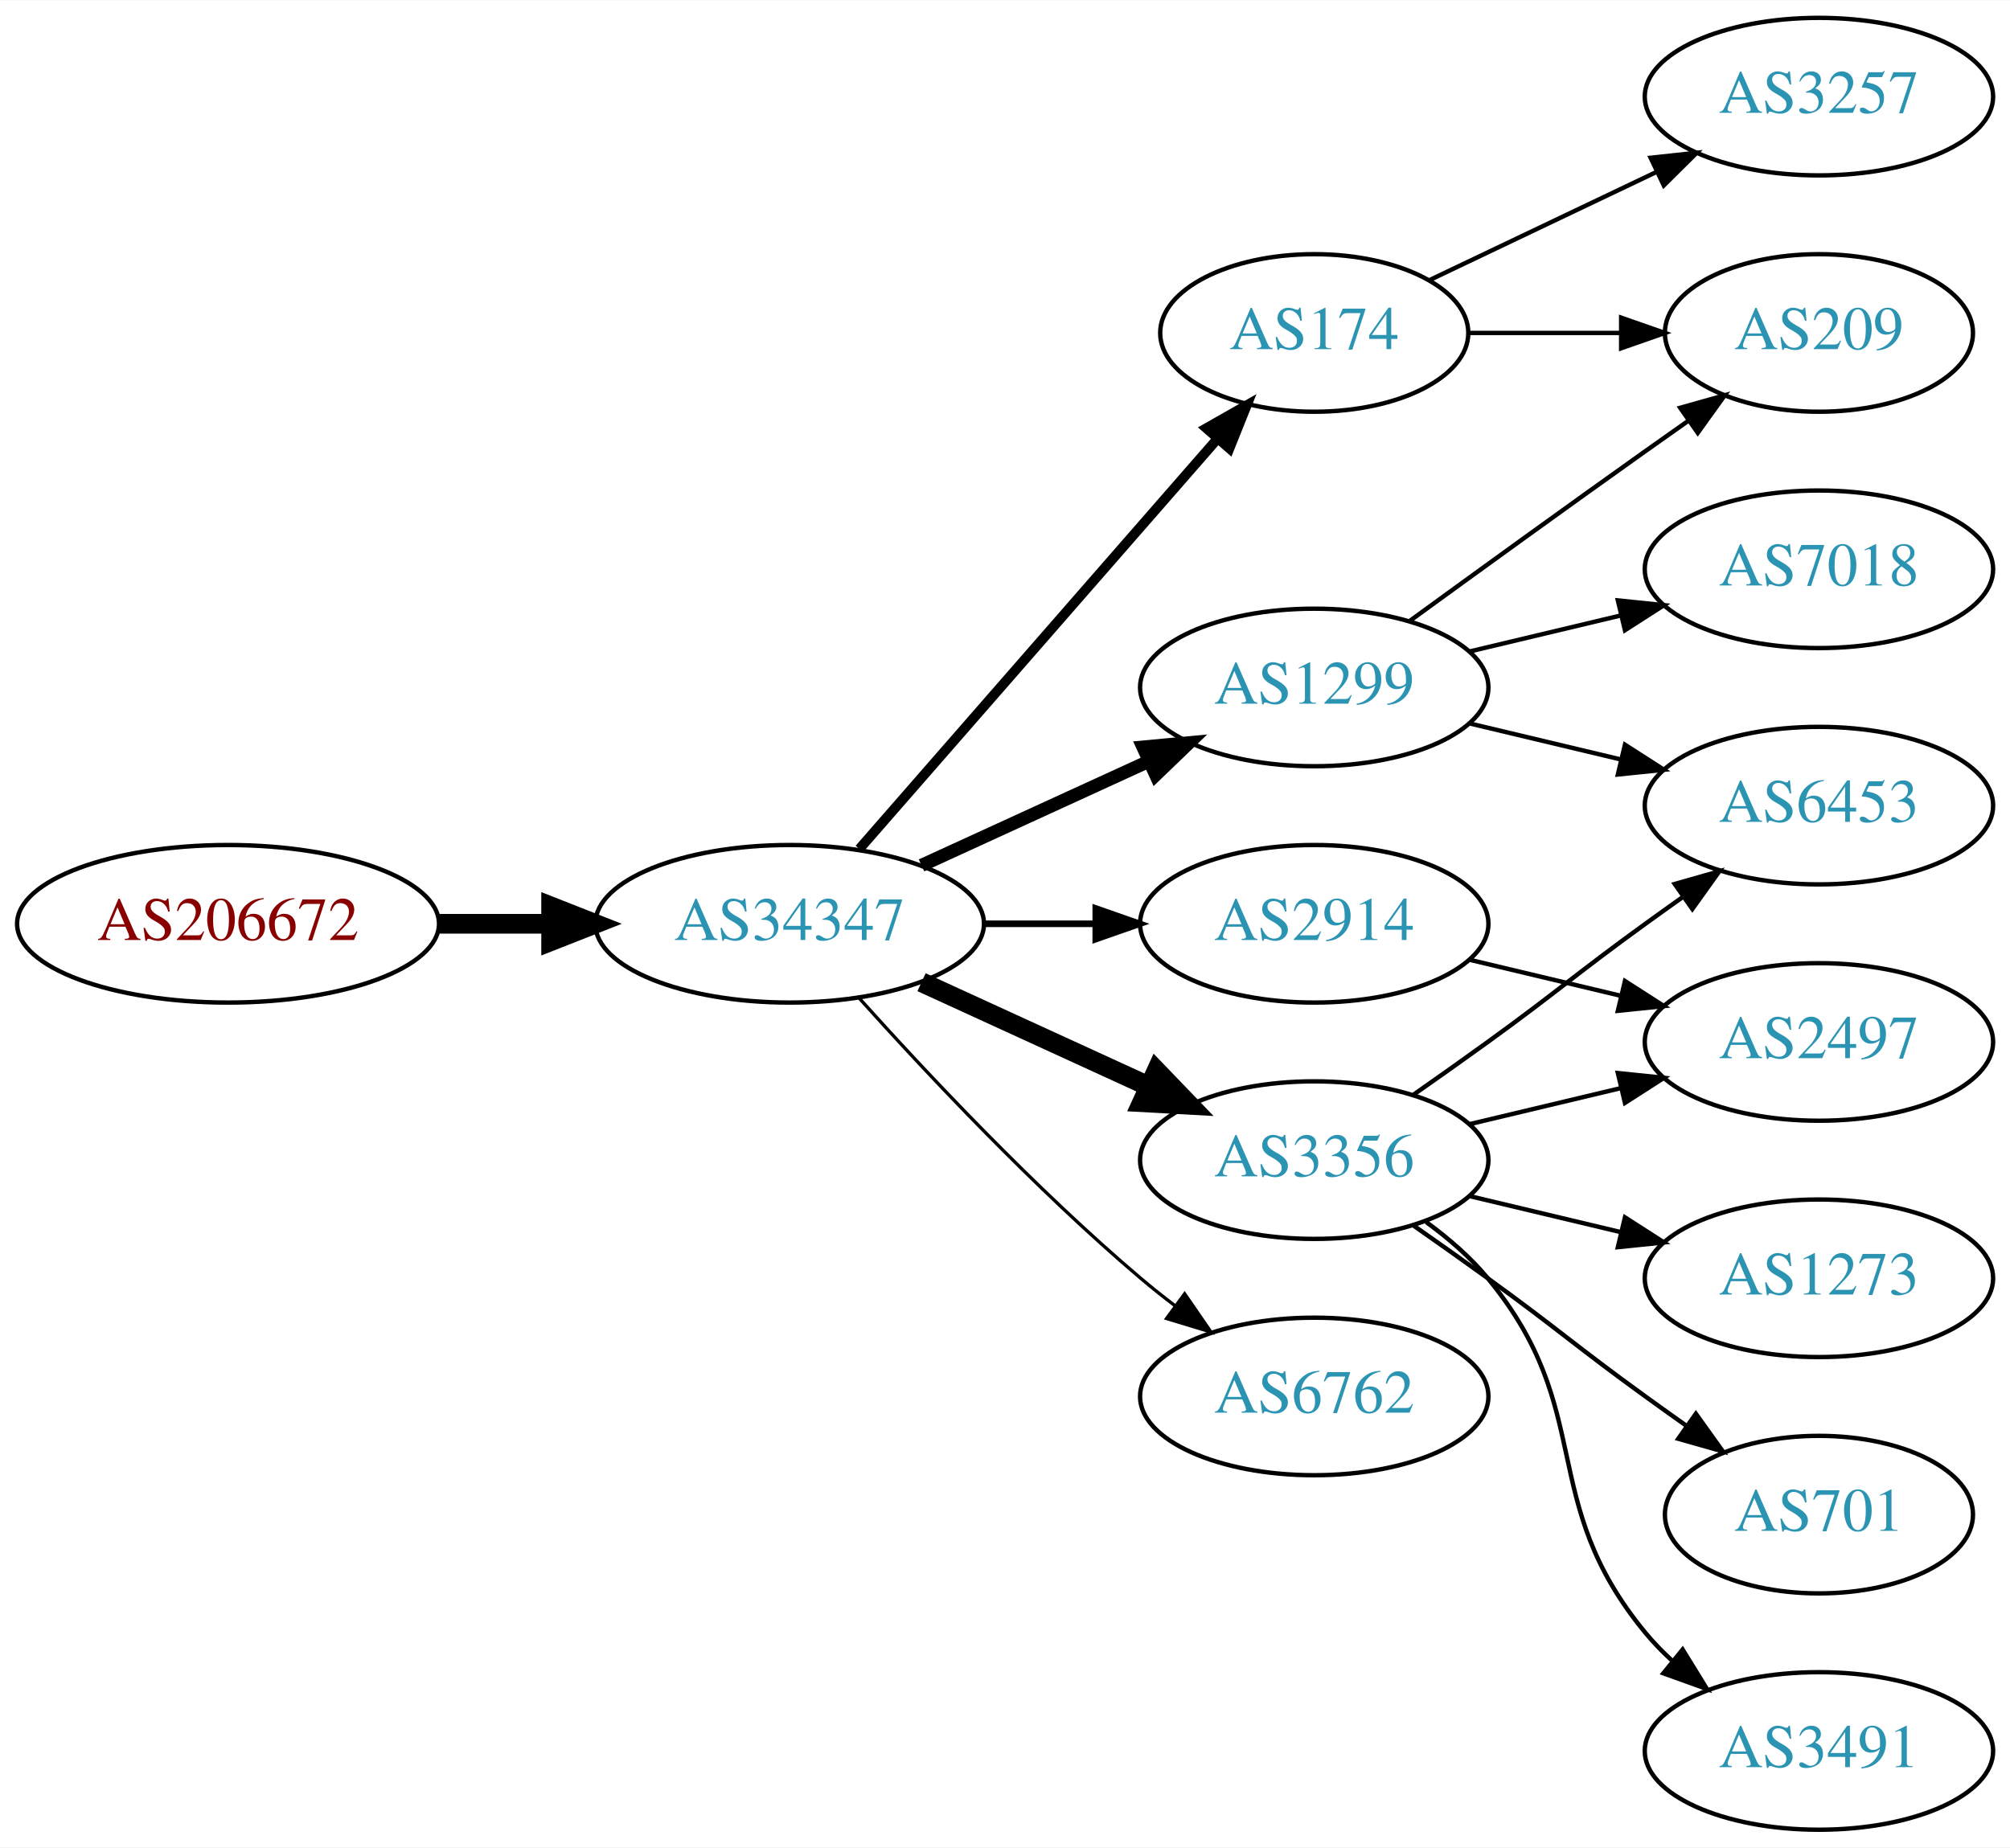
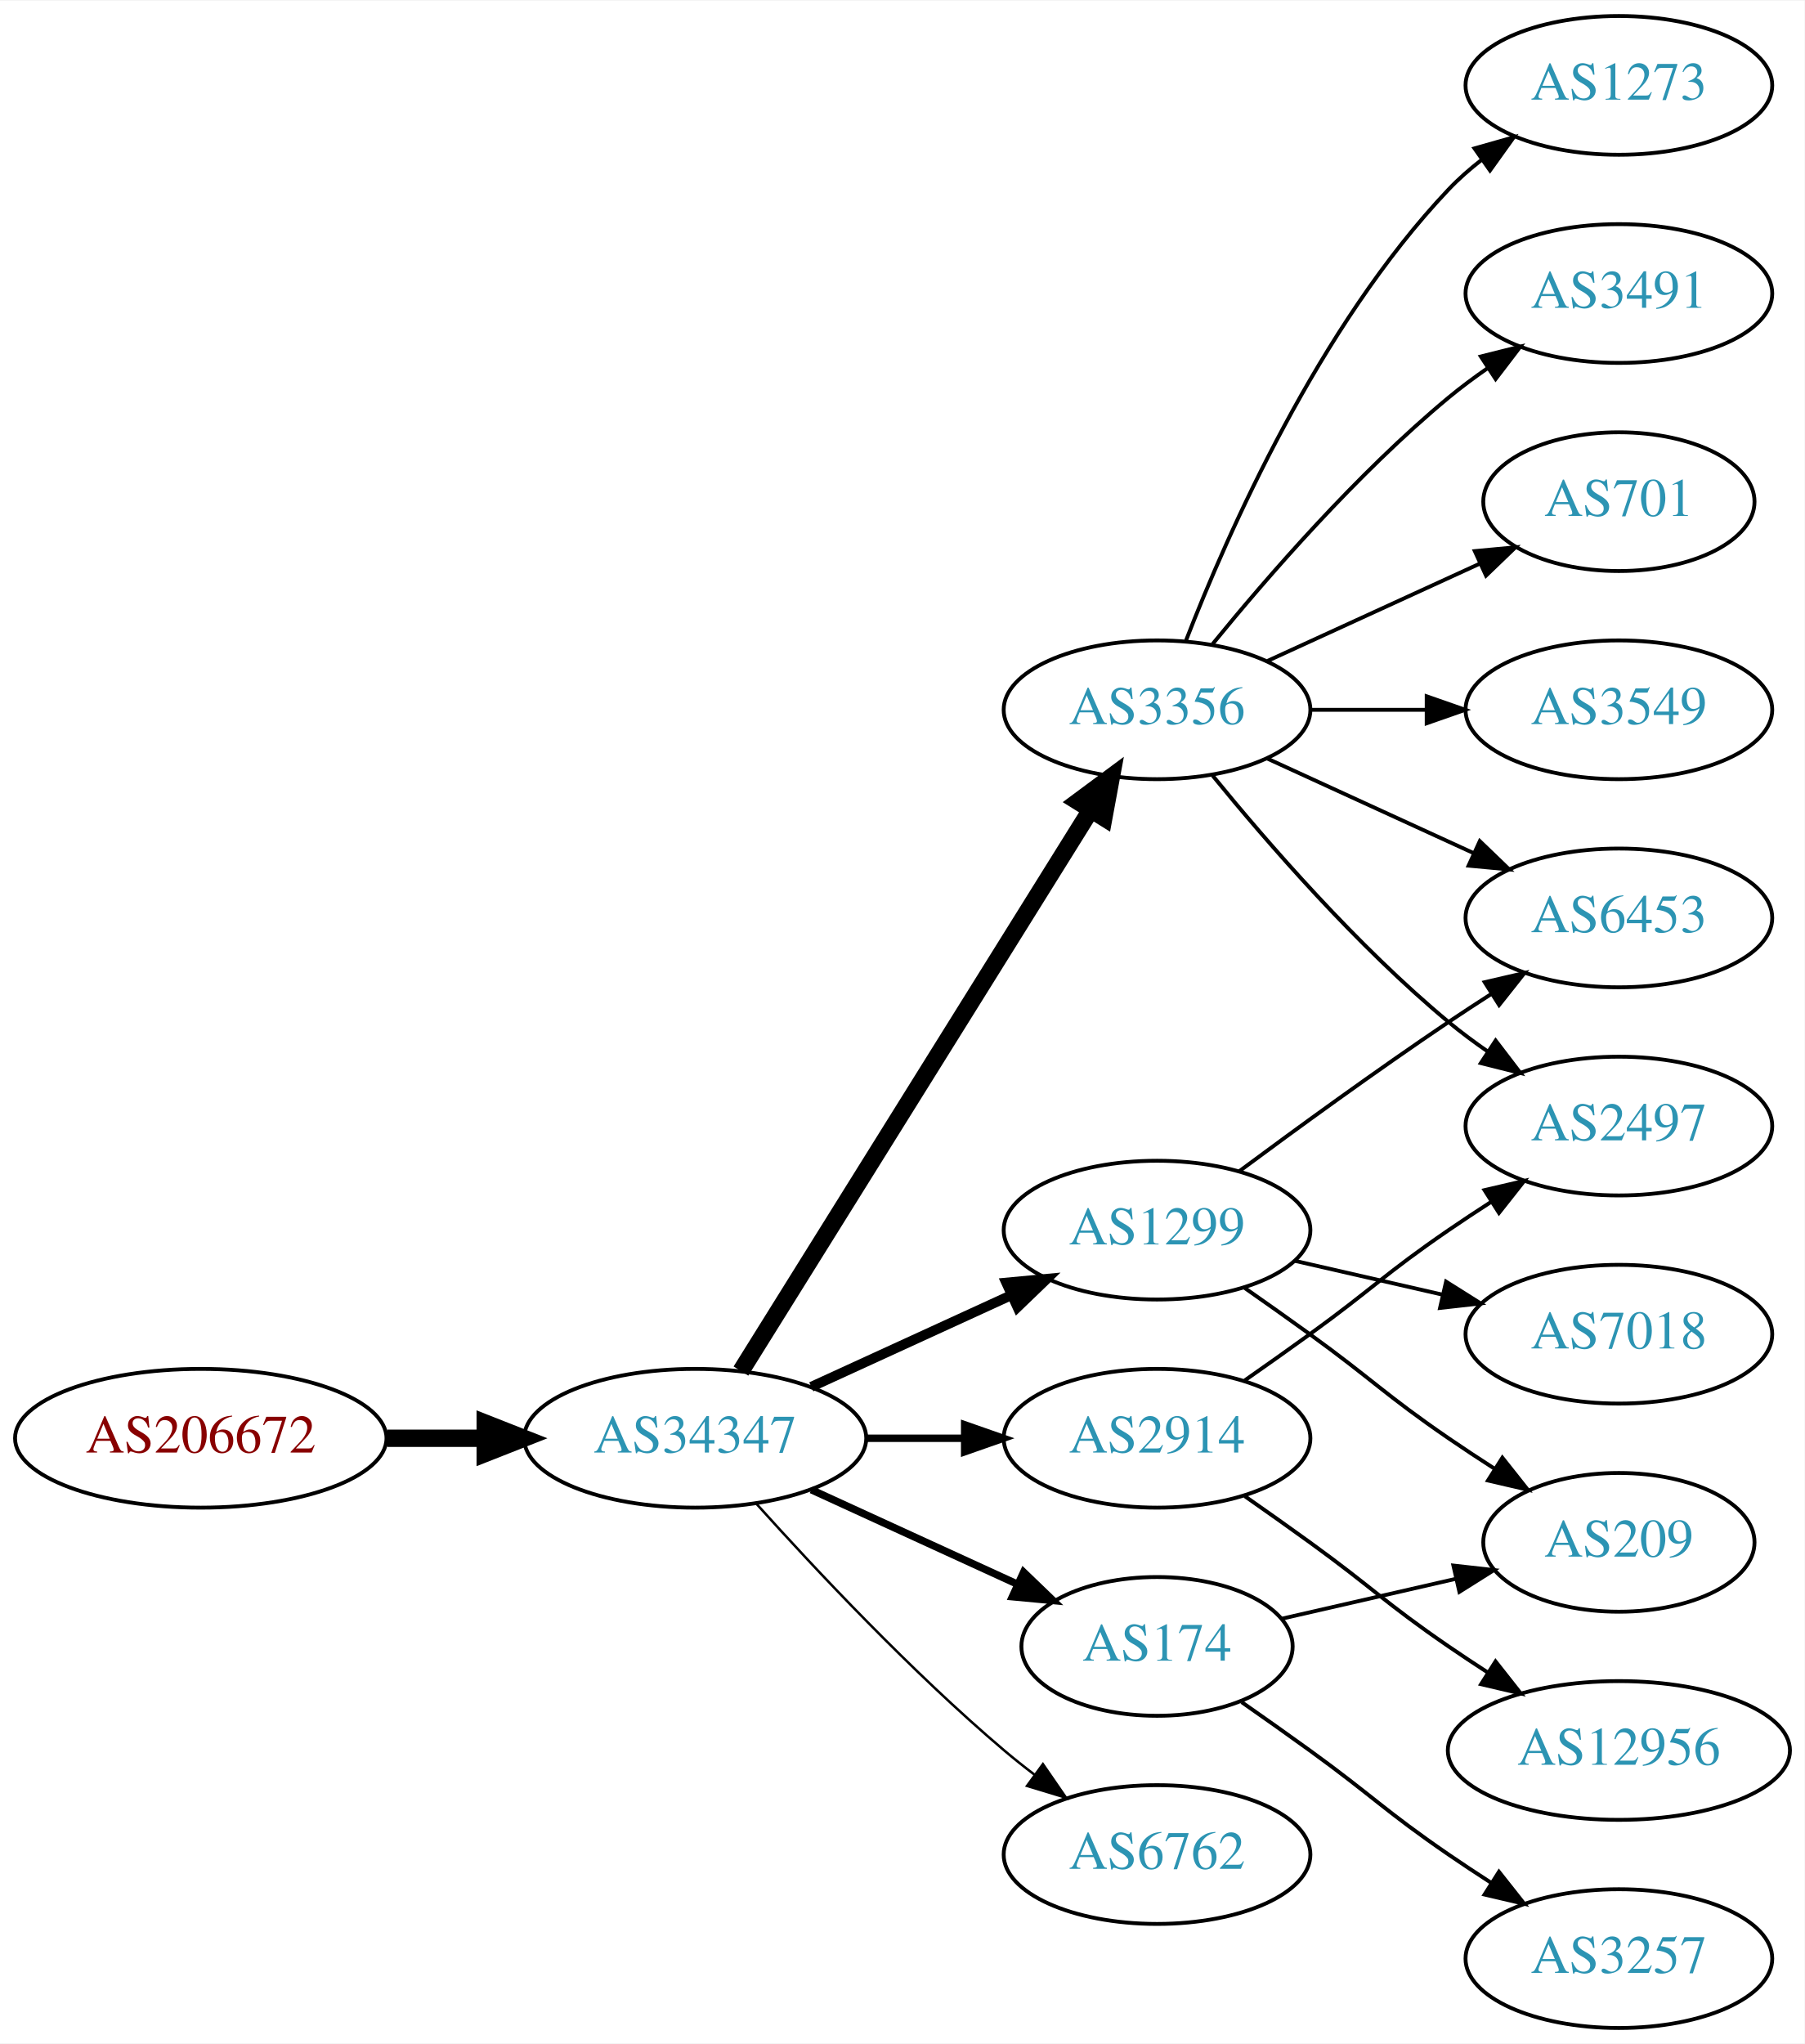
- <svg xmlns="http://www.w3.org/2000/svg" xmlns:xlink="http://www.w3.org/1999/xlink" width="459pt" height="422pt" viewBox="0.00 0.00 459.17 422.00">
-   <g id="graph0" class="graph" transform="scale(1 1) rotate(0) translate(4 418)">
-     <polygon fill="white" stroke="none" points="-4,4 -4,-418 455.17,-418 455.17,4 -4,4" />
+ <svg xmlns="http://www.w3.org/2000/svg" xmlns:xlink="http://www.w3.org/1999/xlink" width="468pt" height="530pt" viewBox="0.00 0.00 468.27 530.00">
+   <g id="graph0" class="graph" transform="scale(1 1) rotate(0) translate(4 526)">
+     <polygon fill="white" stroke="none" points="-4,4 -4,-526 464.269,-526 464.269,4 -4,4" />
    <g id="node1" class="node">
      <g id="a_node1">
        <a xlink:href="/asn/206672" xlink:title="AS206672 ~ Logispin Austria GmbH [AT]">
-           <ellipse fill="#ffffff" stroke="black" cx="48.096" cy="-207" rx="48.192" ry="18" />
-           <text text-anchor="middle" x="48.096" y="-203.3" font-family="Times,serif" font-size="14.00" fill="#880000">AS206672</text>
+           <ellipse fill="#ffffff" stroke="black" cx="48.096" cy="-153" rx="48.192" ry="18" />
+           <text text-anchor="middle" x="48.096" y="-149.3" font-family="Times,serif" font-size="14.00" fill="#880000">AS206672</text>
        </a>
      </g>
    </g>
    <g id="node2" class="node">
      <g id="a_node2">
        <a xlink:href="/asn/34347" xlink:title="AS34347 ~ Stadtwerke Hall in Tirol GmbH [AT]">
-           <ellipse fill="#ffffff" stroke="black" cx="176.388" cy="-207" rx="44.393" ry="18" />
-           <text text-anchor="middle" x="176.388" y="-203.3" font-family="Times,serif" font-size="14.00" fill="#2c94b3">AS34347</text>
+           <ellipse fill="#ffffff" stroke="black" cx="176.388" cy="-153" rx="44.393" ry="18" />
+           <text text-anchor="middle" x="176.388" y="-149.3" font-family="Times,serif" font-size="14.00" fill="#2c94b3">AS34347</text>
        </a>
      </g>
    </g>
    <g id="edge1" class="edge">
-       <path fill="none" stroke="black" stroke-width="4.5" d="M96.481,-207C104.742,-207 113.386,-207 121.799,-207" />
-       <polygon fill="black" stroke="black" stroke-width="4.5" points="121.904,-210.938 131.904,-207 121.904,-203.063 121.904,-210.938" />
+       <path fill="none" stroke="black" stroke-width="4.5" d="M96.481,-153C104.742,-153 113.386,-153 121.799,-153" />
+       <polygon fill="black" stroke="black" stroke-width="4.5" points="121.904,-156.938 131.904,-153 121.904,-149.063 121.904,-156.938" />
    </g>
    <g id="node3" class="node">
      <g id="a_node3">
-         <a xlink:href="/asn/1299" xlink:title="AS1299 ~ Telia Carrier [EU]">
-           <ellipse fill="#ffffff" stroke="black" cx="296.23" cy="-261" rx="39.794" ry="18" />
-           <text text-anchor="middle" x="296.23" y="-257.3" font-family="Times,serif" font-size="14.00" fill="#2c94b3">AS1299</text>
+         <a xlink:href="/asn/3356" xlink:title="AS3356 ~ Level 3 Parent, LLC [US]">
+           <ellipse fill="#ffffff" stroke="black" cx="296.23" cy="-342" rx="39.794" ry="18" />
+           <text text-anchor="middle" x="296.23" y="-338.3" font-family="Times,serif" font-size="14.00" fill="#2c94b3">AS3356</text>
        </a>
      </g>
    </g>
    <g id="edge2" class="edge">
-       <path fill="none" stroke="black" stroke-width="3" d="M206.517,-220.348C222.128,-227.502 241.526,-236.391 258.198,-244.03" />
-       <polygon fill="black" stroke="black" stroke-width="3" points="257.101,-247.378 267.65,-248.362 260.017,-241.014 257.101,-247.378" />
+       <path fill="none" stroke="black" stroke-width="4.5" d="M188.263,-170.442C209.046,-203.775 254.507,-276.686 278.935,-315.866" />
+       <polygon fill="black" stroke="black" stroke-width="4.5" points="275.749,-318.198 284.381,-324.6 282.432,-314.031 275.749,-318.198" />
    </g>
    <g id="node4" class="node">
      <g id="a_node4">
-         <a xlink:href="/asn/3356" xlink:title="AS3356 ~ Level 3 Parent, LLC [US]">
-           <ellipse fill="#ffffff" stroke="black" cx="296.23" cy="-153" rx="39.794" ry="18" />
-           <text text-anchor="middle" x="296.23" y="-149.3" font-family="Times,serif" font-size="14.00" fill="#2c94b3">AS3356</text>
+         <a xlink:href="/asn/1299" xlink:title="AS1299 ~ Telia Carrier [EU]">
+           <ellipse fill="#ffffff" stroke="black" cx="296.23" cy="-207" rx="39.794" ry="18" />
+           <text text-anchor="middle" x="296.23" y="-203.3" font-family="Times,serif" font-size="14.00" fill="#2c94b3">AS1299</text>
        </a>
      </g>
    </g>
    <g id="edge3" class="edge">
-       <path fill="none" stroke="black" stroke-width="4.5" d="M206.517,-193.652C222.128,-186.498 241.526,-177.609 258.198,-169.97" />
-       <polygon fill="black" stroke="black" stroke-width="4.5" points="260.199,-173.384 267.65,-165.638 256.919,-166.225 260.199,-173.384" />
+       <path fill="none" stroke="black" stroke-width="2.571" d="M206.517,-166.348C222.128,-173.502 241.526,-182.391 258.198,-190.03" />
+       <polygon fill="black" stroke="black" stroke-width="2.571" points="257.101,-193.378 267.65,-194.362 260.017,-187.014 257.101,-193.378" />
    </g>
    <g id="node5" class="node">
      <g id="a_node5">
        <a xlink:href="/asn/2914" xlink:title="AS2914 ~ NTT America, Inc. [US]">
-           <ellipse fill="#ffffff" stroke="black" cx="296.23" cy="-207" rx="39.794" ry="18" />
-           <text text-anchor="middle" x="296.23" y="-203.3" font-family="Times,serif" font-size="14.00" fill="#2c94b3">AS2914</text>
+           <ellipse fill="#ffffff" stroke="black" cx="296.23" cy="-153" rx="39.794" ry="18" />
+           <text text-anchor="middle" x="296.23" y="-149.3" font-family="Times,serif" font-size="14.00" fill="#2c94b3">AS2914</text>
        </a>
      </g>
    </g>
    <g id="edge4" class="edge">
-       <path fill="none" stroke="black" stroke-width="1.5" d="M220.599,-207C228.911,-207 237.674,-207 246.156,-207" />
-       <polygon fill="black" stroke="black" stroke-width="1.5" points="246.315,-210.5 256.315,-207 246.315,-203.5 246.315,-210.5" />
+       <path fill="none" stroke="black" stroke-width="1.929" d="M220.599,-153C228.911,-153 237.674,-153 246.156,-153" />
+       <polygon fill="black" stroke="black" stroke-width="1.929" points="246.315,-156.5 256.315,-153 246.315,-149.5 246.315,-156.5" />
    </g>
    <g id="node6" class="node">
      <g id="a_node6">
        <a xlink:href="/asn/174" xlink:title="AS174 ~ Cogent Communications [US]">
-           <ellipse fill="#ffffff" stroke="black" cx="296.23" cy="-342" rx="35.194" ry="18" />
-           <text text-anchor="middle" x="296.23" y="-338.3" font-family="Times,serif" font-size="14.00" fill="#2c94b3">AS174</text>
+           <ellipse fill="#ffffff" stroke="black" cx="296.23" cy="-99" rx="35.194" ry="18" />
+           <text text-anchor="middle" x="296.23" y="-95.3" font-family="Times,serif" font-size="14.00" fill="#2c94b3">AS174</text>
        </a>
      </g>
    </g>
    <g id="edge5" class="edge">
-       <path fill="none" stroke="black" stroke-width="2.25" d="M192.312,-224.098C212.967,-247.76 250.38,-290.62 273.956,-317.629" />
-       <polygon fill="black" stroke="black" stroke-width="2.25" points="271.582,-320.231 280.795,-325.463 276.856,-315.628 271.582,-320.231" />
+       <path fill="none" stroke="black" stroke-width="1.929" d="M206.517,-139.652C222.734,-132.22 243.038,-122.917 260.127,-115.086" />
+       <polygon fill="black" stroke="black" stroke-width="1.929" points="261.611,-118.256 269.244,-110.908 258.695,-111.892 261.611,-118.256" />
    </g>
    <g id="node7" class="node">
      <g id="a_node7">
        <a xlink:href="/asn/6762" xlink:title="AS6762 ~ TELECOM ITALIA SPARKLE S.p.A. [IT]">
-           <ellipse fill="#ffffff" stroke="black" cx="296.23" cy="-99" rx="39.794" ry="18" />
-           <text text-anchor="middle" x="296.23" y="-95.3" font-family="Times,serif" font-size="14.00" fill="#2c94b3">AS6762</text>
+           <ellipse fill="#ffffff" stroke="black" cx="296.23" cy="-45" rx="39.794" ry="18" />
+           <text text-anchor="middle" x="296.23" y="-41.3" font-family="Times,serif" font-size="14.00" fill="#2c94b3">AS6762</text>
        </a>
      </g>
    </g>
    <g id="edge6" class="edge">
-       <path fill="none" stroke="black" stroke-width="0.75" d="M192.32,-189.956C207.646,-172.903 232.582,-146.35 256.584,-126 259.081,-123.883 261.741,-121.768 264.453,-119.707" />
-       <polygon fill="black" stroke="black" stroke-width="0.75" points="266.619,-122.459 272.629,-113.734 262.489,-116.806 266.619,-122.459" />
+       <path fill="none" stroke="black" stroke-width="0.643" d="M192.32,-135.956C207.646,-118.903 232.582,-92.35 256.584,-72 259.081,-69.883 261.741,-67.768 264.453,-65.707" />
+       <polygon fill="black" stroke="black" stroke-width="0.643" points="266.619,-68.459 272.629,-59.734 262.489,-62.806 266.619,-68.459" />
    </g>
    <g id="node8" class="node">
      <g id="a_node8">
-         <a xlink:href="/asn/209" xlink:title="AS209 ~ CenturyLink Communications, LLC [US]">
-           <ellipse fill="#ffffff" stroke="black" cx="411.523" cy="-342" rx="35.194" ry="18" />
-           <text text-anchor="middle" x="411.523" y="-338.3" font-family="Times,serif" font-size="14.00" fill="#2c94b3">AS209</text>
+         <a xlink:href="/asn/701" xlink:title="AS701 ~ UUNET [US]">
+           <ellipse fill="#ffffff" stroke="black" cx="416.073" cy="-396" rx="35.194" ry="18" />
+           <text text-anchor="middle" x="416.073" y="-392.3" font-family="Times,serif" font-size="14.00" fill="#2c94b3">AS701</text>
        </a>
      </g>
    </g>
    <g id="edge7" class="edge">
-       <path fill="none" stroke="black" d="M318.078,-276.222C333.012,-287.091 353.626,-302.025 371.877,-315 375.087,-317.282 378.456,-319.661 381.811,-322.018" />
-       <polygon fill="black" stroke="black" points="379.823,-324.899 390.021,-327.77 383.839,-319.166 379.823,-324.899" />
+       <path fill="none" stroke="black" d="M324.859,-354.661C341.275,-362.183 362.257,-371.798 379.854,-379.861" />
+       <polygon fill="black" stroke="black" points="378.682,-383.174 389.231,-384.158 381.598,-376.811 378.682,-383.174" />
    </g>
    <g id="node9" class="node">
      <g id="a_node9">
-         <a xlink:href="/asn/7018" xlink:title="AS7018 ~ AT&amp;T Services, Inc. [US]">
-           <ellipse fill="#ffffff" stroke="black" cx="411.523" cy="-288" rx="39.794" ry="18" />
-           <text text-anchor="middle" x="411.523" y="-284.3" font-family="Times,serif" font-size="14.00" fill="#2c94b3">AS7018</text>
+         <a xlink:href="/asn/3549" xlink:title="AS3549 ~ Level 3 Parent, LLC [US]">
+           <ellipse fill="#ffffff" stroke="black" cx="416.073" cy="-342" rx="39.794" ry="18" />
+           <text text-anchor="middle" x="416.073" y="-338.3" font-family="Times,serif" font-size="14.00" fill="#2c94b3">AS3549</text>
        </a>
      </g>
    </g>
    <g id="edge8" class="edge">
-       <path fill="none" stroke="black" d="M331.837,-269.248C342.709,-271.838 354.863,-274.735 366.305,-277.462" />
-       <polygon fill="black" stroke="black" points="365.589,-280.889 376.128,-279.803 367.212,-274.08 365.589,-280.889" />
+       <path fill="none" stroke="black" d="M336.143,-342C345.696,-342 356.046,-342 366.008,-342" />
+       <polygon fill="black" stroke="black" points="366.201,-345.5 376.201,-342 366.201,-338.5 366.201,-345.5" />
    </g>
    <g id="node10" class="node">
      <g id="a_node10">
-         <a xlink:href="/asn/6453" xlink:title="AS6453 ~ TATA COMMUNICATIONS (AMERICA) INC [US]">
-           <ellipse fill="#ffffff" stroke="black" cx="411.523" cy="-234" rx="39.794" ry="18" />
-           <text text-anchor="middle" x="411.523" y="-230.3" font-family="Times,serif" font-size="14.00" fill="#2c94b3">AS6453</text>
+         <a xlink:href="/asn/1273" xlink:title="AS1273 ~ Vodafone Group PLC [EU]">
+           <ellipse fill="#ffffff" stroke="black" cx="416.073" cy="-504" rx="39.794" ry="18" />
+           <text text-anchor="middle" x="416.073" y="-500.3" font-family="Times,serif" font-size="14.00" fill="#2c94b3">AS1273</text>
        </a>
      </g>
    </g>
    <g id="edge9" class="edge">
-       <path fill="none" stroke="black" d="M331.837,-252.752C342.709,-250.162 354.863,-247.265 366.305,-244.538" />
-       <polygon fill="black" stroke="black" points="367.212,-247.92 376.128,-242.197 365.589,-241.111 367.212,-247.92" />
-     </g>
-     <g id="edge14" class="edge">
-       <path fill="none" stroke="black" d="M318.987,-168.009C324.522,-171.879 330.44,-176.064 335.877,-180 352.076,-191.729 355.677,-195.271 371.877,-207 374.68,-209.029 377.611,-211.125 380.552,-213.21" />
-       <polygon fill="black" stroke="black" points="378.574,-216.097 388.766,-218.991 382.603,-210.373 378.574,-216.097" />
+       <path fill="none" stroke="black" d="M303.753,-359.994C314.504,-387.728 338.161,-441.429 371.877,-477 374.462,-479.728 377.38,-482.294 380.448,-484.677" />
+       <polygon fill="black" stroke="black" points="378.602,-487.658 388.797,-490.543 382.627,-481.93 378.602,-487.658" />
    </g>
    <g id="node11" class="node">
      <g id="a_node11">
-         <a xlink:href="/asn/2497" xlink:title="AS2497 ~ Internet Initiative Japan Inc. [JP]">
-           <ellipse fill="#ffffff" stroke="black" cx="411.523" cy="-180" rx="39.794" ry="18" />
-           <text text-anchor="middle" x="411.523" y="-176.3" font-family="Times,serif" font-size="14.00" fill="#2c94b3">AS2497</text>
+         <a xlink:href="/asn/6453" xlink:title="AS6453 ~ TATA COMMUNICATIONS (AMERICA) INC [US]">
+           <ellipse fill="#ffffff" stroke="black" cx="416.073" cy="-288" rx="39.794" ry="18" />
+           <text text-anchor="middle" x="416.073" y="-284.3" font-family="Times,serif" font-size="14.00" fill="#2c94b3">AS6453</text>
        </a>
      </g>
    </g>
    <g id="edge10" class="edge">
-       <path fill="none" stroke="black" d="M331.837,-161.248C342.709,-163.838 354.863,-166.735 366.305,-169.462" />
-       <polygon fill="black" stroke="black" points="365.589,-172.889 376.128,-171.803 367.212,-166.08 365.589,-172.889" />
+       <path fill="none" stroke="black" d="M324.859,-329.339C340.816,-322.027 361.087,-312.739 378.369,-304.819" />
+       <polygon fill="black" stroke="black" points="379.984,-307.929 387.617,-300.581 377.068,-301.565 379.984,-307.929" />
    </g>
    <g id="node12" class="node">
      <g id="a_node12">
-         <a xlink:href="/asn/1273" xlink:title="AS1273 ~ Vodafone Group PLC [EU]">
-           <ellipse fill="#ffffff" stroke="black" cx="411.523" cy="-126" rx="39.794" ry="18" />
-           <text text-anchor="middle" x="411.523" y="-122.3" font-family="Times,serif" font-size="14.00" fill="#2c94b3">AS1273</text>
+         <a xlink:href="/asn/2497" xlink:title="AS2497 ~ Internet Initiative Japan Inc. [JP]">
+           <ellipse fill="#ffffff" stroke="black" cx="416.073" cy="-234" rx="39.794" ry="18" />
+           <text text-anchor="middle" x="416.073" y="-230.3" font-family="Times,serif" font-size="14.00" fill="#2c94b3">AS2497</text>
        </a>
      </g>
    </g>
    <g id="edge11" class="edge">
-       <path fill="none" stroke="black" d="M331.837,-144.752C342.709,-142.162 354.863,-139.265 366.305,-136.538" />
-       <polygon fill="black" stroke="black" points="367.212,-139.92 376.128,-134.197 365.589,-133.111 367.212,-139.92" />
+       <path fill="none" stroke="black" d="M310.649,-324.935C324.764,-307.625 348.178,-280.655 371.877,-261 375.093,-258.332 378.594,-255.73 382.164,-253.259" />
+       <polygon fill="black" stroke="black" points="384.088,-256.183 390.52,-247.764 380.242,-250.334 384.088,-256.183" />
    </g>
    <g id="node13" class="node">
      <g id="a_node13">
-         <a xlink:href="/asn/701" xlink:title="AS701 ~ UUNET [US]">
-           <ellipse fill="#ffffff" stroke="black" cx="411.523" cy="-72" rx="35.194" ry="18" />
-           <text text-anchor="middle" x="411.523" y="-68.3" font-family="Times,serif" font-size="14.00" fill="#2c94b3">AS701</text>
+         <a xlink:href="/asn/3491" xlink:title="AS3491 ~ PCCW Global, Inc. [US]">
+           <ellipse fill="#ffffff" stroke="black" cx="416.073" cy="-450" rx="39.794" ry="18" />
+           <text text-anchor="middle" x="416.073" y="-446.3" font-family="Times,serif" font-size="14.00" fill="#2c94b3">AS3491</text>
        </a>
      </g>
    </g>
    <g id="edge12" class="edge">
-       <path fill="none" stroke="black" d="M318.987,-137.991C324.522,-134.121 330.44,-129.936 335.877,-126 352.076,-114.271 355.677,-110.729 371.877,-99 374.905,-96.807 378.084,-94.537 381.263,-92.287" />
-       <polygon fill="black" stroke="black" points="383.405,-95.059 389.573,-86.445 379.379,-89.333 383.405,-95.059" />
+       <path fill="none" stroke="black" d="M310.649,-359.065C324.764,-376.375 348.178,-403.345 371.877,-423 375.093,-425.668 378.594,-428.27 382.164,-430.741" />
+       <polygon fill="black" stroke="black" points="380.242,-433.666 390.52,-436.236 384.088,-427.817 380.242,-433.666" />
+     </g>
+     <g id="edge14" class="edge">
+       <path fill="none" stroke="black" d="M317.56,-222.277C332.423,-233.304 353.167,-248.407 371.877,-261 375.426,-263.389 379.176,-265.839 382.924,-268.242" />
+       <polygon fill="black" stroke="black" points="381.251,-271.325 391.573,-273.712 384.993,-265.409 381.251,-271.325" />
    </g>
    <g id="node14" class="node">
      <g id="a_node14">
-         <a xlink:href="/asn/3491" xlink:title="AS3491 ~ PCCW Global, Inc. [US]">
-           <ellipse fill="#ffffff" stroke="black" cx="411.523" cy="-18" rx="39.794" ry="18" />
-           <text text-anchor="middle" x="411.523" y="-14.3" font-family="Times,serif" font-size="14.00" fill="#2c94b3">AS3491</text>
+         <a xlink:href="/asn/209" xlink:title="AS209 ~ CenturyLink Communications, LLC [US]">
+           <ellipse fill="#ffffff" stroke="black" cx="416.073" cy="-126" rx="35.194" ry="18" />
+           <text text-anchor="middle" x="416.073" y="-122.3" font-family="Times,serif" font-size="14.00" fill="#2c94b3">AS209</text>
        </a>
      </g>
    </g>
    <g id="edge13" class="edge">
-       <path fill="none" stroke="black" d="M321.811,-138.844C326.905,-135.128 331.919,-130.799 335.877,-126 360.941,-95.606 346.812,-75.394 371.877,-45 373.732,-42.751 375.819,-40.604 378.038,-38.576" />
-       <polygon fill="black" stroke="black" points="380.386,-41.178 385.942,-32.156 375.973,-35.744 380.386,-41.178" />
-     </g>
-     <g id="edge15" class="edge">
-       <path fill="none" stroke="black" d="M331.837,-198.752C342.709,-196.162 354.863,-193.265 366.305,-190.538" />
-       <polygon fill="black" stroke="black" points="367.212,-193.92 376.128,-188.197 365.589,-187.111 367.212,-193.92" />
-     </g>
-     <g id="edge17" class="edge">
-       <path fill="none" stroke="black" d="M331.529,-342C342.399,-342 354.577,-342 366.054,-342" />
-       <polygon fill="black" stroke="black" points="366.341,-345.5 376.341,-342 366.341,-338.5 366.341,-345.5" />
+       <path fill="none" stroke="black" d="M318.987,-191.991C324.522,-188.121 330.44,-183.936 335.877,-180 352.076,-168.271 355.382,-164.311 371.877,-153 375.672,-150.398 379.708,-147.738 383.732,-145.151" />
+       <polygon fill="black" stroke="black" points="385.839,-147.96 392.42,-139.657 382.097,-142.044 385.839,-147.96" />
    </g>
    <g id="node15" class="node">
      <g id="a_node15">
+         <a xlink:href="/asn/7018" xlink:title="AS7018 ~ AT&amp;T Services, Inc. [US]">
+           <ellipse fill="#ffffff" stroke="black" cx="416.073" cy="-180" rx="39.794" ry="18" />
+           <text text-anchor="middle" x="416.073" y="-176.3" font-family="Times,serif" font-size="14.00" fill="#2c94b3">AS7018</text>
+         </a>
+       </g>
+     </g>
+     <g id="edge15" class="edge">
+       <path fill="none" stroke="black" d="M331.949,-199.045C343.949,-196.296 357.57,-193.175 370.263,-190.267" />
+       <polygon fill="black" stroke="black" points="371.229,-193.636 380.194,-187.991 369.665,-186.813 371.229,-193.636" />
+     </g>
+     <g id="edge16" class="edge">
+       <path fill="none" stroke="black" d="M318.987,-168.009C324.522,-171.879 330.44,-176.064 335.877,-180 352.076,-191.729 355.382,-195.689 371.877,-207 375.405,-209.419 379.142,-211.889 382.884,-214.302" />
+       <polygon fill="black" stroke="black" points="381.205,-217.382 391.524,-219.784 384.955,-211.472 381.205,-217.382" />
+     </g>
+     <g id="node16" class="node">
+       <g id="a_node16">
+         <a xlink:href="/asn/12956" xlink:title="AS12956 ~ TELXIUS [ES]">
+           <ellipse fill="#ffffff" stroke="black" cx="416.073" cy="-72" rx="44.393" ry="18" />
+           <text text-anchor="middle" x="416.073" y="-68.3" font-family="Times,serif" font-size="14.00" fill="#2c94b3">AS12956</text>
+         </a>
+       </g>
+     </g>
+     <g id="edge17" class="edge">
+       <path fill="none" stroke="black" d="M318.987,-137.991C324.522,-134.121 330.44,-129.936 335.877,-126 352.076,-114.271 355.382,-110.311 371.877,-99 375.147,-96.757 378.598,-94.472 382.064,-92.227" />
+       <polygon fill="black" stroke="black" points="384.065,-95.102 390.622,-86.78 380.307,-89.197 384.065,-95.102" />
+     </g>
+     <g id="edge19" class="edge">
+       <path fill="none" stroke="black" d="M328.5,-106.165C342.351,-109.338 358.837,-113.115 373.688,-116.518" />
+       <polygon fill="black" stroke="black" points="373.127,-119.98 383.656,-118.802 374.691,-113.157 373.127,-119.98" />
+     </g>
+     <g id="node17" class="node">
+       <g id="a_node17">
        <a xlink:href="/asn/3257" xlink:title="AS3257 ~ GTT [DE]">
-           <ellipse fill="#ffffff" stroke="black" cx="411.523" cy="-396" rx="39.794" ry="18" />
-           <text text-anchor="middle" x="411.523" y="-392.3" font-family="Times,serif" font-size="14.00" fill="#2c94b3">AS3257</text>
-         </a>
-       </g>
-     </g>
-     <g id="edge16" class="edge">
-       <path fill="none" stroke="black" d="M322.655,-354.119C337.958,-361.413 357.681,-370.814 374.563,-378.86" />
-       <polygon fill="black" stroke="black" points="373.071,-382.026 383.604,-383.169 376.082,-375.707 373.071,-382.026" />
+           <ellipse fill="#ffffff" stroke="black" cx="416.073" cy="-18" rx="39.794" ry="18" />
+           <text text-anchor="middle" x="416.073" y="-14.3" font-family="Times,serif" font-size="14.00" fill="#2c94b3">AS3257</text>
+         </a>
+       </g>
+     </g>
+     <g id="edge18" class="edge">
+       <path fill="none" stroke="black" d="M318.18,-84.555C323.943,-80.529 330.175,-76.128 335.877,-72 352.076,-60.271 355.382,-56.31 371.877,-45 375.405,-42.581 379.142,-40.111 382.884,-37.698" />
+       <polygon fill="black" stroke="black" points="384.955,-40.529 391.524,-32.216 381.205,-34.618 384.955,-40.529" />
    </g>
  </g>
</svg>
